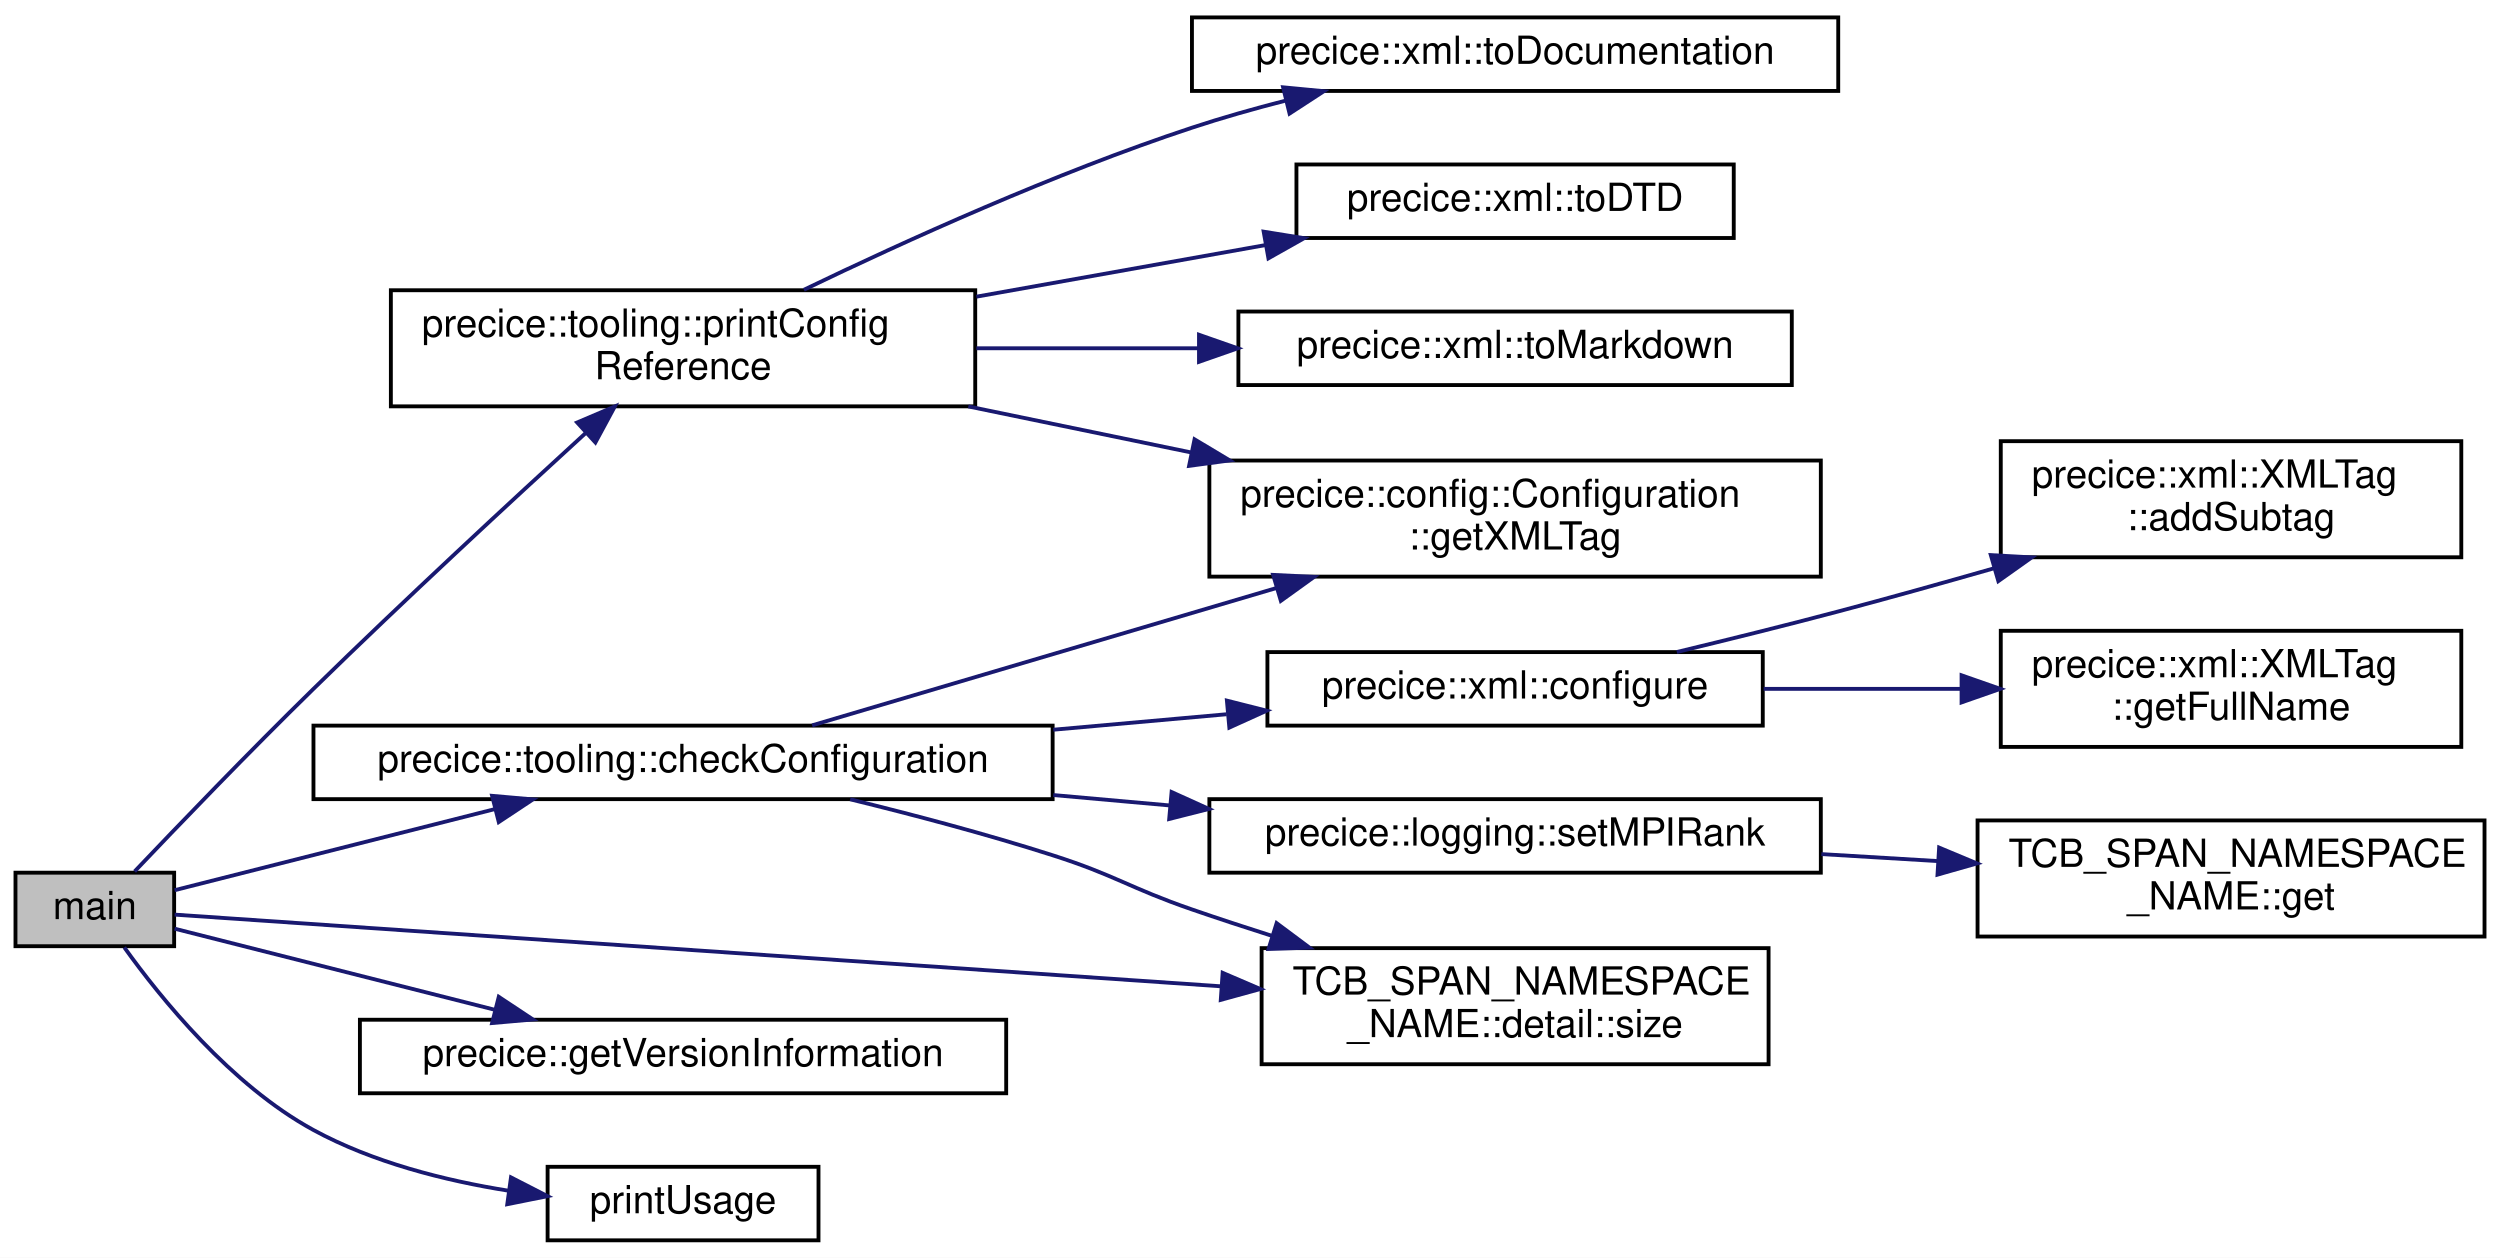
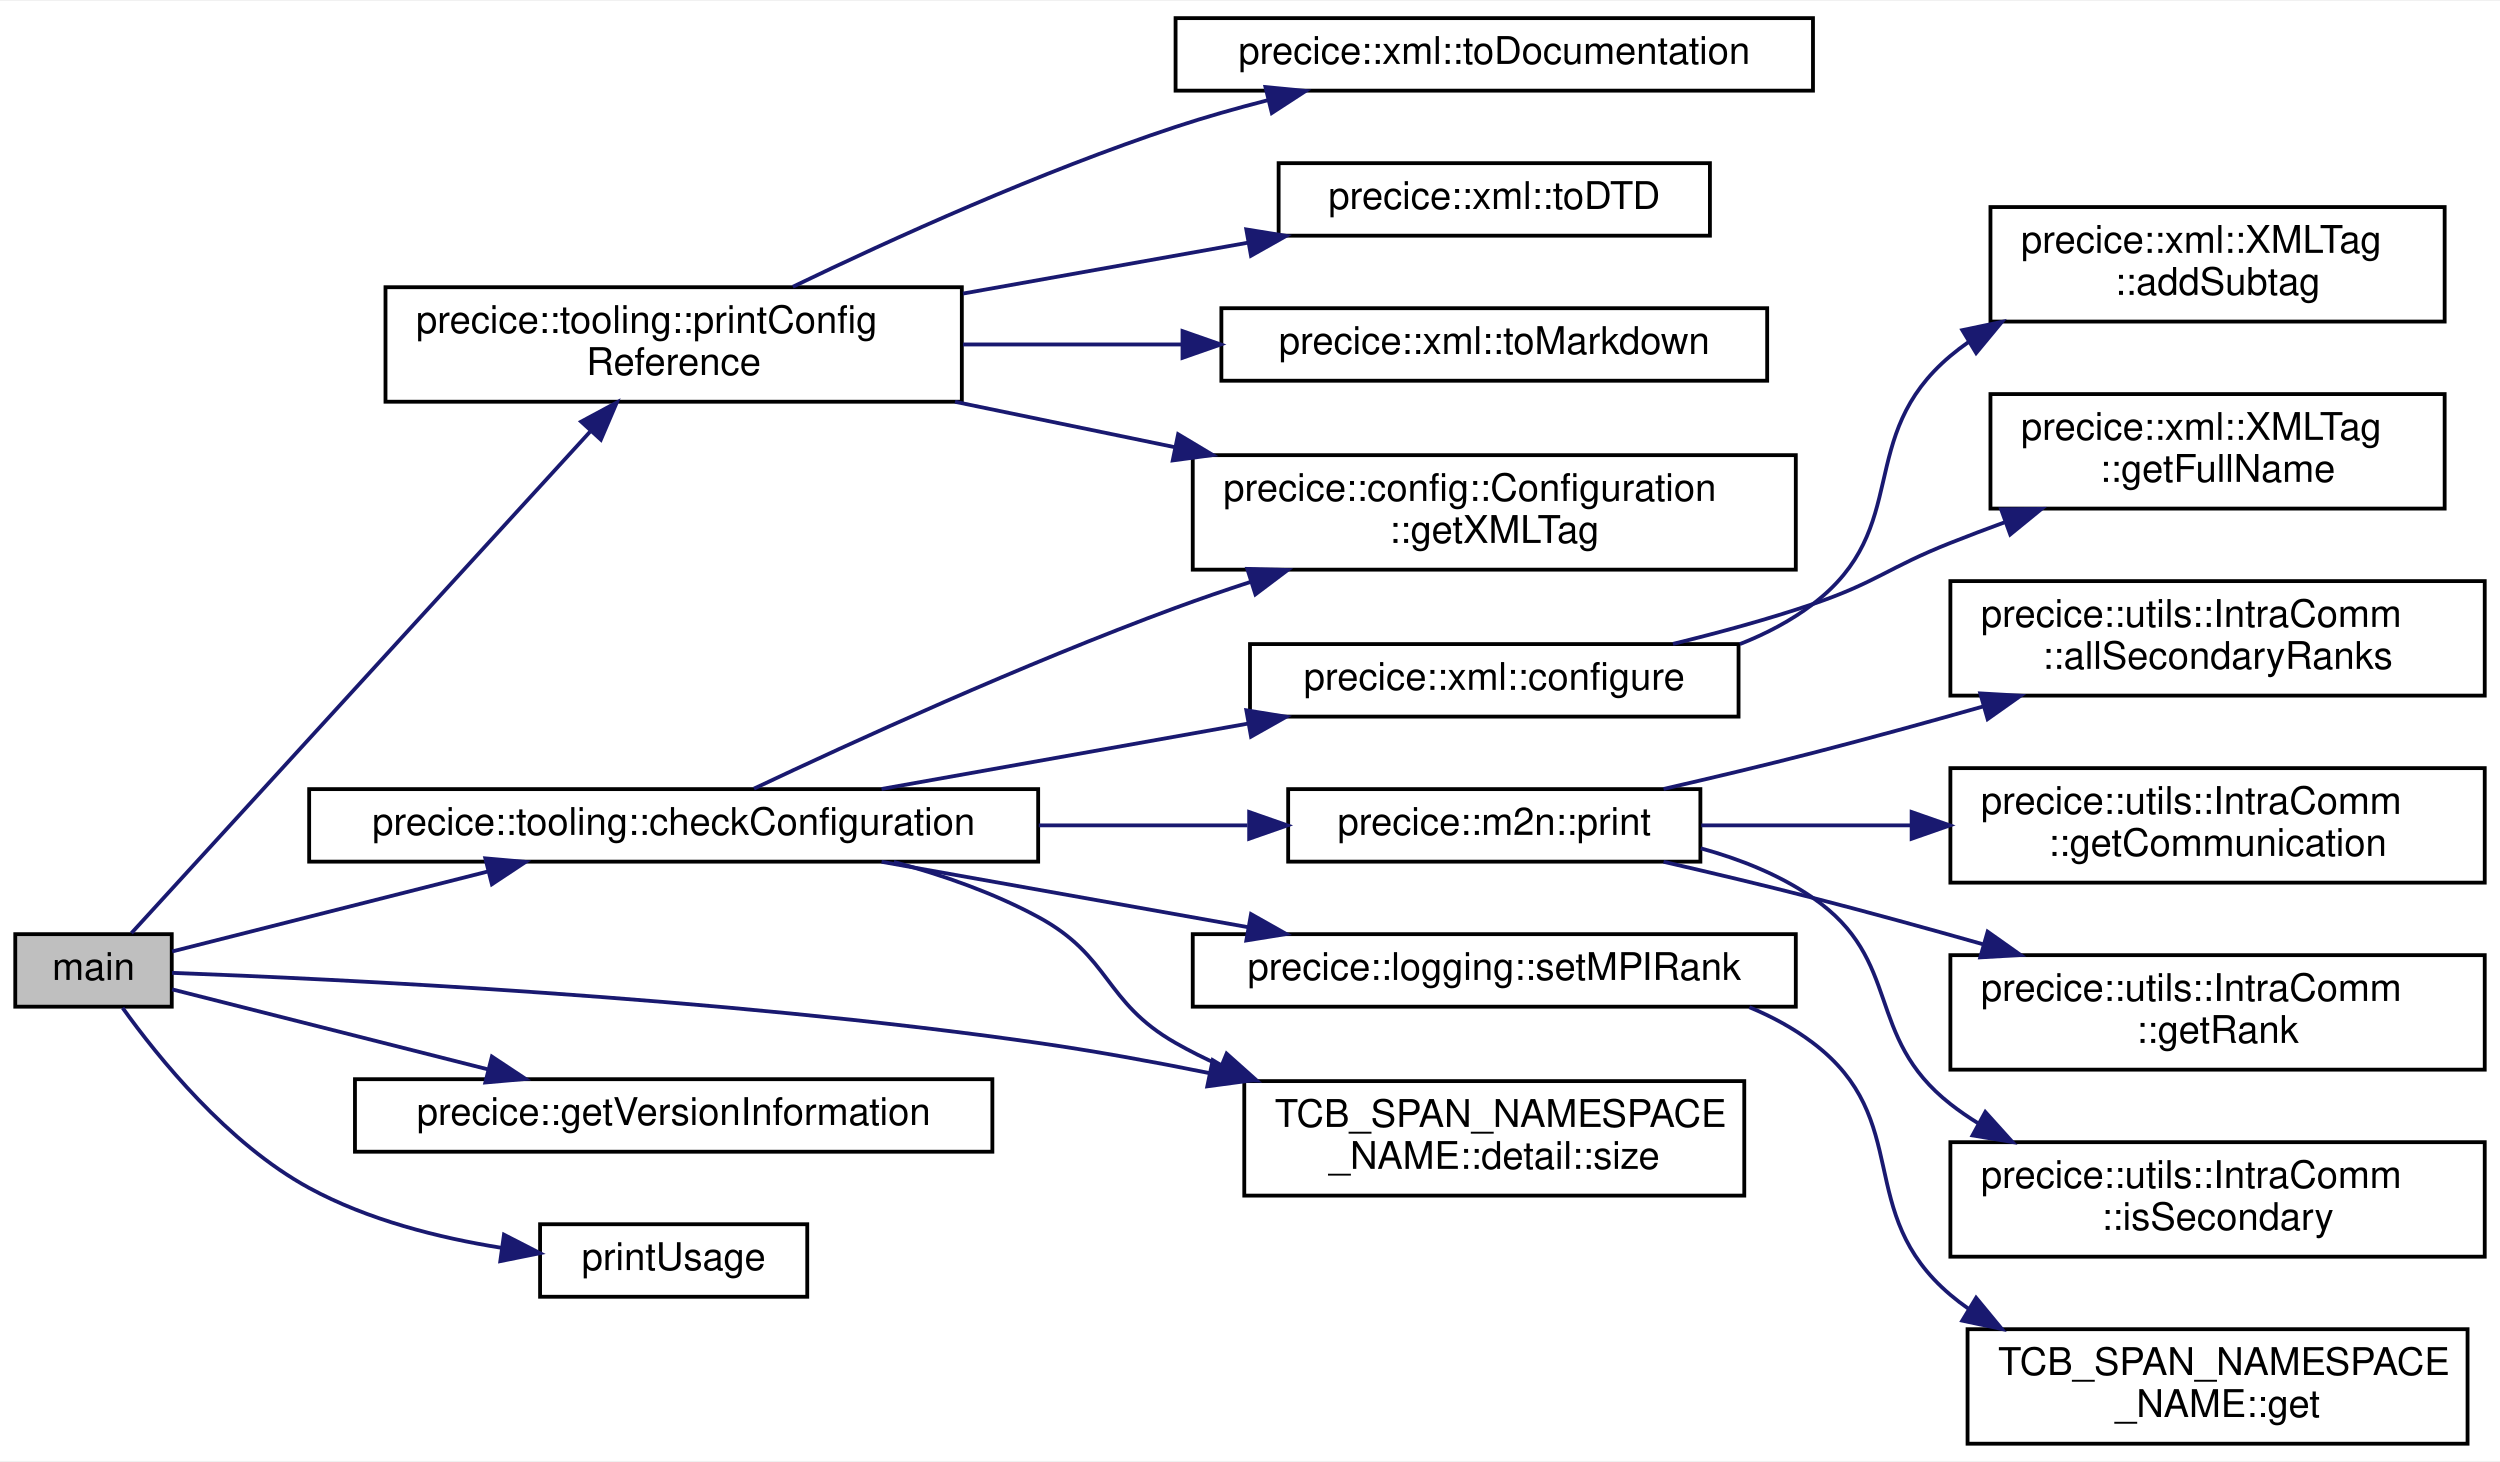
- <svg xmlns="http://www.w3.org/2000/svg" xmlns:xlink="http://www.w3.org/1999/xlink" width="646pt" height="325pt" viewBox="0.00 0.00 646.00 325.00">
-   <g id="graph0" class="graph" transform="scale(1 1) rotate(0) translate(4 321)">
-     <polygon fill="white" stroke="transparent" points="-4,4 -4,-321 642,-321 642,4 -4,4" />
+ <svg xmlns="http://www.w3.org/2000/svg" xmlns:xlink="http://www.w3.org/1999/xlink" width="655pt" height="383pt" viewBox="0.00 0.00 655.00 382.50">
+   <g id="graph0" class="graph" transform="scale(1 1) rotate(0) translate(4 378.5)">
+     <polygon fill="white" stroke="transparent" points="-4,4 -4,-378.5 651,-378.5 651,4 -4,4" />
    <g id="node1" class="node">
      <g id="a_node1">
        <a xlink:title=" ">
-           <polygon fill="#bfbfbf" stroke="black" points="0,-76.5 0,-95.5 41,-95.5 41,-76.5 0,-76.5" />
-           <text text-anchor="middle" x="20.5" y="-83.5" font-family="Helvetica,sans-Serif" font-size="10.00">main</text>
+           <polygon fill="#bfbfbf" stroke="black" points="0,-115 0,-134 41,-134 41,-115 0,-115" />
+           <text text-anchor="middle" x="20.5" y="-122" font-family="Helvetica,sans-Serif" font-size="10.00">main</text>
        </a>
      </g>
    </g>
    <g id="node2" class="node">
      <g id="a_node2">
        <a xlink:href="namespaceprecice_1_1tooling.html#a3a56dfe39cd931a6cadcd8d16afcf649" target="_top" xlink:title="Checks a given configuration.">
-           <polygon fill="white" stroke="black" points="77,-114.5 77,-133.5 268,-133.5 268,-114.5 77,-114.5" />
-           <text text-anchor="middle" x="172.5" y="-121.5" font-family="Helvetica,sans-Serif" font-size="10.00">precice::tooling::checkConfiguration</text>
+           <polygon fill="white" stroke="black" points="77,-153 77,-172 268,-172 268,-153 77,-153" />
+           <text text-anchor="middle" x="172.5" y="-160" font-family="Helvetica,sans-Serif" font-size="10.00">precice::tooling::checkConfiguration</text>
        </a>
      </g>
    </g>
    <g id="edge1" class="edge">
-       <path fill="none" stroke="midnightblue" d="M41.11,-90.97C61.97,-96.25 95.76,-104.81 123.71,-111.89" />
-       <polygon fill="midnightblue" stroke="midnightblue" points="123.16,-115.36 133.71,-114.43 124.88,-108.58 123.16,-115.36" />
-     </g>
-     <g id="node9" class="node">
-       <g id="a_node9">
+       <path fill="none" stroke="midnightblue" d="M41.11,-129.47C61.97,-134.75 95.76,-143.31 123.71,-150.39" />
+       <polygon fill="midnightblue" stroke="midnightblue" points="123.16,-153.86 133.71,-152.93 124.88,-147.08 123.16,-153.86" />
+     </g>
+     <g id="node14" class="node">
+       <g id="a_node14">
        <a xlink:href="namespaceTCB__SPAN__NAMESPACE__NAME_1_1detail.html#a876af6f91231ae4e7e7316f5402682dc" target="_top" xlink:title=" ">
-           <polygon fill="white" stroke="black" points="322,-46 322,-76 453,-76 453,-46 322,-46" />
-           <text text-anchor="start" x="330" y="-64" font-family="Helvetica,sans-Serif" font-size="10.00">TCB_SPAN_NAMESPACE</text>
-           <text text-anchor="middle" x="387.5" y="-53" font-family="Helvetica,sans-Serif" font-size="10.00">_NAME::detail::size</text>
-         </a>
-       </g>
-     </g>
-     <g id="edge16" class="edge">
-       <path fill="none" stroke="midnightblue" d="M41.12,-84.66C91.21,-81.23 225.86,-72 311.48,-66.14" />
-       <polygon fill="midnightblue" stroke="midnightblue" points="311.93,-69.62 321.67,-65.44 311.45,-62.63 311.93,-69.62" />
-     </g>
-     <g id="node10" class="node">
-       <g id="a_node10">
-         <a xlink:href="namespaceprecice.html#a0fdb6ce47ea9333109d28f838f9e8644" target="_top" xlink:title="Returns information on the version of preCICE.">
-           <polygon fill="white" stroke="black" points="89,-38.5 89,-57.5 256,-57.5 256,-38.5 89,-38.5" />
-           <text text-anchor="middle" x="172.5" y="-45.5" font-family="Helvetica,sans-Serif" font-size="10.00">precice::getVersionInformation</text>
-         </a>
-       </g>
-     </g>
-     <g id="edge9" class="edge">
-       <path fill="none" stroke="midnightblue" d="M41.11,-81.03C61.97,-75.75 95.76,-67.19 123.71,-60.11" />
-       <polygon fill="midnightblue" stroke="midnightblue" points="124.88,-63.42 133.71,-57.57 123.16,-56.64 124.88,-63.42" />
-     </g>
-     <g id="node11" class="node">
-       <g id="a_node11">
-         <a xlink:href="namespaceprecice_1_1tooling.html#a038661765bb2c0e0480fa913b52f882e" target="_top" xlink:title="Generates a configuration reference.">
-           <polygon fill="white" stroke="black" points="97,-216 97,-246 248,-246 248,-216 97,-216" />
-           <text text-anchor="start" x="105" y="-234" font-family="Helvetica,sans-Serif" font-size="10.00">precice::tooling::printConfig</text>
-           <text text-anchor="middle" x="172.5" y="-223" font-family="Helvetica,sans-Serif" font-size="10.00">Reference</text>
-         </a>
-       </g>
-     </g>
-     <g id="edge10" class="edge">
-       <path fill="none" stroke="midnightblue" d="M30.78,-95.82C41.69,-107.3 60.41,-126.78 77,-143 100.52,-166.01 128.14,-191.56 147.42,-209.18" />
-       <polygon fill="midnightblue" stroke="midnightblue" points="145.13,-211.83 154.88,-215.98 149.85,-206.66 145.13,-211.83" />
+           <polygon fill="white" stroke="black" points="322,-65.5 322,-95.5 453,-95.5 453,-65.5 322,-65.5" />
+           <text text-anchor="start" x="330" y="-83.5" font-family="Helvetica,sans-Serif" font-size="10.00">TCB_SPAN_NAMESPACE</text>
+           <text text-anchor="middle" x="387.5" y="-72.5" font-family="Helvetica,sans-Serif" font-size="10.00">_NAME::detail::size</text>
+         </a>
+       </g>
+     </g>
+     <g id="edge21" class="edge">
+       <path fill="none" stroke="midnightblue" d="M41.09,-123.86C82.94,-122.31 184.09,-117.53 268,-105.5 282.54,-103.41 297.98,-100.61 312.73,-97.62" />
+       <polygon fill="midnightblue" stroke="midnightblue" points="313.73,-100.99 322.81,-95.54 312.31,-94.13 313.73,-100.99" />
    </g>
    <g id="node15" class="node">
      <g id="a_node15">
+         <a xlink:href="namespaceprecice.html#a0fdb6ce47ea9333109d28f838f9e8644" target="_top" xlink:title="Returns information on the version of preCICE.">
+           <polygon fill="white" stroke="black" points="89,-77 89,-96 256,-96 256,-77 89,-77" />
+           <text text-anchor="middle" x="172.5" y="-84" font-family="Helvetica,sans-Serif" font-size="10.00">precice::getVersionInformation</text>
+         </a>
+       </g>
+     </g>
+     <g id="edge14" class="edge">
+       <path fill="none" stroke="midnightblue" d="M41.11,-119.53C61.97,-114.25 95.76,-105.69 123.71,-98.61" />
+       <polygon fill="midnightblue" stroke="midnightblue" points="124.88,-101.92 133.71,-96.07 123.16,-95.14 124.88,-101.92" />
+     </g>
+     <g id="node16" class="node">
+       <g id="a_node16">
+         <a xlink:href="namespaceprecice_1_1tooling.html#a038661765bb2c0e0480fa913b52f882e" target="_top" xlink:title="Generates a configuration reference.">
+           <polygon fill="white" stroke="black" points="97,-273.5 97,-303.5 248,-303.5 248,-273.5 97,-273.5" />
+           <text text-anchor="start" x="105" y="-291.5" font-family="Helvetica,sans-Serif" font-size="10.00">precice::tooling::printConfig</text>
+           <text text-anchor="middle" x="172.5" y="-280.5" font-family="Helvetica,sans-Serif" font-size="10.00">Reference</text>
+         </a>
+       </g>
+     </g>
+     <g id="edge15" class="edge">
+       <path fill="none" stroke="midnightblue" d="M30.43,-134.27C53.83,-159.85 117.37,-229.32 150.61,-265.66" />
+       <polygon fill="midnightblue" stroke="midnightblue" points="148.26,-268.28 157.6,-273.3 153.43,-263.56 148.26,-268.28" />
+     </g>
+     <g id="node20" class="node">
+       <g id="a_node20">
        <a xlink:href="drivers_2main_8cpp.html#aead97c99e70c0da7036fbbe230ef68b6" target="_top" xlink:title=" ">
-           <polygon fill="white" stroke="black" points="137.5,-0.5 137.5,-19.5 207.5,-19.5 207.5,-0.5 137.5,-0.5" />
-           <text text-anchor="middle" x="172.5" y="-7.5" font-family="Helvetica,sans-Serif" font-size="10.00">printUsage</text>
-         </a>
-       </g>
-     </g>
-     <g id="edge15" class="edge">
-       <path fill="none" stroke="midnightblue" d="M28.12,-76.19C37.42,-63.21 55.65,-40.62 77,-29 92.34,-20.65 110.87,-15.95 127.45,-13.31" />
-       <polygon fill="midnightblue" stroke="midnightblue" points="128.04,-16.76 137.47,-11.92 127.08,-9.83 128.04,-16.76" />
+           <polygon fill="white" stroke="black" points="137.5,-39 137.5,-58 207.5,-58 207.5,-39 137.5,-39" />
+           <text text-anchor="middle" x="172.5" y="-46" font-family="Helvetica,sans-Serif" font-size="10.00">printUsage</text>
+         </a>
+       </g>
+     </g>
+     <g id="edge20" class="edge">
+       <path fill="none" stroke="midnightblue" d="M28.12,-114.69C37.42,-101.71 55.65,-79.12 77,-67.5 92.34,-59.15 110.87,-54.45 127.45,-51.81" />
+       <polygon fill="midnightblue" stroke="midnightblue" points="128.04,-55.26 137.47,-50.42 127.08,-48.33 128.04,-55.26" />
    </g>
    <g id="node3" class="node">
      <g id="a_node3">
        <a xlink:href="namespaceprecice_1_1xml.html#a747851d233cc337d88fa1fd8aaa5b4ad" target="_top" xlink:title="Configures the given configuration from file configurationFilename.">
-           <polygon fill="white" stroke="black" points="323.5,-133.5 323.5,-152.5 451.5,-152.5 451.5,-133.5 323.5,-133.5" />
-           <text text-anchor="middle" x="387.5" y="-140.5" font-family="Helvetica,sans-Serif" font-size="10.00">precice::xml::configure</text>
+           <polygon fill="white" stroke="black" points="323.5,-191 323.5,-210 451.5,-210 451.5,-191 323.5,-191" />
+           <text text-anchor="middle" x="387.5" y="-198" font-family="Helvetica,sans-Serif" font-size="10.00">precice::xml::configure</text>
        </a>
      </g>
    </g>
    <g id="edge2" class="edge">
-       <path fill="none" stroke="midnightblue" d="M268.17,-132.44C283.19,-133.78 298.52,-135.15 312.97,-136.44" />
-       <polygon fill="midnightblue" stroke="midnightblue" points="313.03,-139.96 323.3,-137.36 313.66,-132.99 313.03,-139.96" />
+       <path fill="none" stroke="midnightblue" d="M226.97,-172.04C256.09,-177.23 292.31,-183.7 322.87,-189.15" />
+       <polygon fill="midnightblue" stroke="midnightblue" points="322.54,-192.65 333,-190.96 323.77,-185.75 322.54,-192.65" />
    </g>
    <g id="node6" class="node">
      <g id="a_node6">
        <a xlink:href="classprecice_1_1config_1_1Configuration.html#ad42572ff4995a1dbbe8a182ad4196bfc" target="_top" xlink:title="Returns root xml tag to start the automatic configuration process.">
-           <polygon fill="white" stroke="black" points="308.5,-172 308.5,-202 466.5,-202 466.5,-172 308.5,-172" />
-           <text text-anchor="start" x="316.5" y="-190" font-family="Helvetica,sans-Serif" font-size="10.00">precice::config::Configuration</text>
-           <text text-anchor="middle" x="387.5" y="-179" font-family="Helvetica,sans-Serif" font-size="10.00">::getXMLTag</text>
+           <polygon fill="white" stroke="black" points="308.5,-229.5 308.5,-259.5 466.5,-259.5 466.5,-229.5 308.5,-229.5" />
+           <text text-anchor="start" x="316.5" y="-247.5" font-family="Helvetica,sans-Serif" font-size="10.00">precice::config::Configuration</text>
+           <text text-anchor="middle" x="387.5" y="-236.5" font-family="Helvetica,sans-Serif" font-size="10.00">::getXMLTag</text>
        </a>
      </g>
    </g>
    <g id="edge5" class="edge">
-       <path fill="none" stroke="midnightblue" d="M205.85,-133.57C237.61,-142.96 286.83,-157.52 325.87,-169.07" />
-       <polygon fill="midnightblue" stroke="midnightblue" points="324.98,-172.45 335.57,-171.93 326.97,-165.74 324.98,-172.45" />
+       <path fill="none" stroke="midnightblue" d="M193.54,-172.13C218.9,-184.12 264.1,-204.8 304,-219.5 310.32,-221.83 316.97,-224.11 323.64,-226.29" />
+       <polygon fill="midnightblue" stroke="midnightblue" points="322.79,-229.7 333.38,-229.41 324.92,-223.03 322.79,-229.7" />
    </g>
    <g id="node7" class="node">
      <g id="a_node7">
+         <a xlink:href="namespaceprecice_1_1m2n.html#ab808ce4e50980cc9ea6f0aeb928f30b3" target="_top" xlink:title=" ">
+           <polygon fill="white" stroke="black" points="333.5,-153 333.5,-172 441.5,-172 441.5,-153 333.5,-153" />
+           <text text-anchor="middle" x="387.5" y="-160" font-family="Helvetica,sans-Serif" font-size="10.00">precice::m2n::print</text>
+         </a>
+       </g>
+     </g>
+     <g id="edge6" class="edge">
+       <path fill="none" stroke="midnightblue" d="M268.17,-162.5C286.66,-162.5 305.64,-162.5 322.83,-162.5" />
+       <polygon fill="midnightblue" stroke="midnightblue" points="323.28,-166 333.28,-162.5 323.28,-159 323.28,-166" />
+     </g>
+     <g id="node12" class="node">
+       <g id="a_node12">
        <a xlink:href="namespaceprecice_1_1logging.html#a33f23997f82442b8a7f097ec2e5d87c8" target="_top" xlink:title="Sets the current MPI rank as a logging attribute.">
-           <polygon fill="white" stroke="black" points="308.5,-95.5 308.5,-114.5 466.5,-114.5 466.5,-95.5 308.5,-95.5" />
-           <text text-anchor="middle" x="387.5" y="-102.5" font-family="Helvetica,sans-Serif" font-size="10.00">precice::logging::setMPIRank</text>
-         </a>
-       </g>
-     </g>
-     <g id="edge6" class="edge">
-       <path fill="none" stroke="midnightblue" d="M268.17,-115.56C278.14,-114.67 288.26,-113.76 298.16,-112.88" />
-       <polygon fill="midnightblue" stroke="midnightblue" points="298.74,-116.34 308.39,-111.97 298.12,-109.37 298.74,-116.34" />
-     </g>
-     <g id="edge8" class="edge">
-       <path fill="none" stroke="midnightblue" d="M215.68,-114.46C232.13,-110.43 251.07,-105.42 268,-100 284.35,-94.77 287.77,-91.6 304,-86 310.71,-83.68 317.77,-81.37 324.81,-79.13" />
-       <polygon fill="midnightblue" stroke="midnightblue" points="325.88,-82.46 334.37,-76.13 323.79,-75.78 325.88,-82.46" />
+           <polygon fill="white" stroke="black" points="308.5,-115 308.5,-134 466.5,-134 466.5,-115 308.5,-115" />
+           <text text-anchor="middle" x="387.5" y="-122" font-family="Helvetica,sans-Serif" font-size="10.00">precice::logging::setMPIRank</text>
+         </a>
+       </g>
+     </g>
+     <g id="edge11" class="edge">
+       <path fill="none" stroke="midnightblue" d="M226.97,-152.96C256.09,-147.77 292.31,-141.3 322.87,-135.85" />
+       <polygon fill="midnightblue" stroke="midnightblue" points="323.77,-139.25 333,-134.04 322.54,-132.35 323.77,-139.25" />
+     </g>
+     <g id="edge13" class="edge">
+       <path fill="none" stroke="midnightblue" d="M230.18,-152.93C243.07,-149.46 256.38,-144.78 268,-138.5 287.1,-128.18 285.14,-116.25 304,-105.5 307.73,-103.37 311.66,-101.41 315.7,-99.6" />
+       <polygon fill="midnightblue" stroke="midnightblue" points="317.37,-102.7 325.27,-95.65 314.7,-96.23 317.37,-102.7" />
    </g>
    <g id="node4" class="node">
      <g id="a_node4">
        <a xlink:href="classprecice_1_1xml_1_1XMLTag.html#af81dc6eea2b9a75e14ddd6033ed9a1d4" target="_top" xlink:title="Adds an XML tag as subtag by making a copy of the given tag.">
-           <polygon fill="white" stroke="black" points="513,-177 513,-207 632,-207 632,-177 513,-177" />
-           <text text-anchor="start" x="521" y="-195" font-family="Helvetica,sans-Serif" font-size="10.00">precice::xml::XMLTag</text>
-           <text text-anchor="middle" x="572.5" y="-184" font-family="Helvetica,sans-Serif" font-size="10.00">::addSubtag</text>
+           <polygon fill="white" stroke="black" points="517.5,-294.5 517.5,-324.5 636.5,-324.5 636.5,-294.5 517.5,-294.5" />
+           <text text-anchor="start" x="525.5" y="-312.5" font-family="Helvetica,sans-Serif" font-size="10.00">precice::xml::XMLTag</text>
+           <text text-anchor="middle" x="577" y="-301.5" font-family="Helvetica,sans-Serif" font-size="10.00">::addSubtag</text>
        </a>
      </g>
    </g>
    <g id="edge3" class="edge">
-       <path fill="none" stroke="midnightblue" d="M429.29,-152.52C442.62,-155.73 457.47,-159.41 471,-163 484.01,-166.45 497.91,-170.34 511.09,-174.11" />
-       <polygon fill="midnightblue" stroke="midnightblue" points="510.43,-177.56 521.01,-176.97 512.37,-170.84 510.43,-177.56" />
+       <path fill="none" stroke="midnightblue" d="M451.83,-209.99C458.69,-212.69 465.26,-216.12 471,-220.5 497.26,-240.52 481.74,-264.23 507,-285.5 508.53,-286.79 510.13,-288.01 511.79,-289.16" />
+       <polygon fill="midnightblue" stroke="midnightblue" points="510.13,-292.25 520.5,-294.42 513.75,-286.26 510.13,-292.25" />
    </g>
    <g id="node5" class="node">
      <g id="a_node5">
        <a xlink:href="classprecice_1_1xml_1_1XMLTag.html#aa90f7a05aeab6f674ee1499a84a8bb2e" target="_top" xlink:title="Returns full name consisting of xml namespace + &quot;:&quot; + name.">
-           <polygon fill="white" stroke="black" points="513,-128 513,-158 632,-158 632,-128 513,-128" />
-           <text text-anchor="start" x="521" y="-146" font-family="Helvetica,sans-Serif" font-size="10.00">precice::xml::XMLTag</text>
-           <text text-anchor="middle" x="572.5" y="-135" font-family="Helvetica,sans-Serif" font-size="10.00">::getFullName</text>
+           <polygon fill="white" stroke="black" points="517.5,-245.5 517.5,-275.5 636.5,-275.5 636.5,-245.5 517.5,-245.5" />
+           <text text-anchor="start" x="525.5" y="-263.5" font-family="Helvetica,sans-Serif" font-size="10.00">precice::xml::XMLTag</text>
+           <text text-anchor="middle" x="577" y="-252.5" font-family="Helvetica,sans-Serif" font-size="10.00">::getFullName</text>
        </a>
      </g>
    </g>
    <g id="edge4" class="edge">
-       <path fill="none" stroke="midnightblue" d="M451.73,-143C468.16,-143 485.94,-143 502.64,-143" />
-       <polygon fill="midnightblue" stroke="midnightblue" points="502.87,-146.5 512.87,-143 502.87,-139.5 502.87,-146.5" />
+       <path fill="none" stroke="midnightblue" d="M434.31,-210.05C446.37,-212.99 459.28,-216.51 471,-220.5 487.58,-226.14 490.72,-230.06 507,-236.5 511.67,-238.35 516.55,-240.2 521.46,-242" />
+       <polygon fill="midnightblue" stroke="midnightblue" points="520.29,-245.31 530.89,-245.42 522.68,-238.72 520.29,-245.31" />
    </g>
    <g id="node8" class="node">
      <g id="a_node8">
-         <a xlink:href="namespaceTCB__SPAN__NAMESPACE__NAME.html#a68c06f1798040809feb6ef90fc110b70" target="_top" xlink:title=" ">
-           <polygon fill="white" stroke="black" points="507,-79 507,-109 638,-109 638,-79 507,-79" />
-           <text text-anchor="start" x="515" y="-97" font-family="Helvetica,sans-Serif" font-size="10.00">TCB_SPAN_NAMESPACE</text>
-           <text text-anchor="middle" x="572.5" y="-86" font-family="Helvetica,sans-Serif" font-size="10.00">_NAME::get</text>
+         <a xlink:href="classprecice_1_1utils_1_1IntraComm.html#a557db722e7bfe5d237d0e7ed51851a44" target="_top" xlink:title="Returns an iterable range over salve ranks [1, _size)">
+           <polygon fill="white" stroke="black" points="507,-196.5 507,-226.5 647,-226.5 647,-196.5 507,-196.5" />
+           <text text-anchor="start" x="515" y="-214.5" font-family="Helvetica,sans-Serif" font-size="10.00">precice::utils::IntraComm</text>
+           <text text-anchor="middle" x="577" y="-203.5" font-family="Helvetica,sans-Serif" font-size="10.00">::allSecondaryRanks</text>
        </a>
      </g>
    </g>
    <g id="edge7" class="edge">
-       <path fill="none" stroke="midnightblue" d="M466.64,-100.3C476.59,-99.71 486.75,-99.09 496.65,-98.5" />
-       <polygon fill="midnightblue" stroke="midnightblue" points="497.07,-101.98 506.85,-97.89 496.65,-94.99 497.07,-101.98" />
-     </g>
-     <g id="edge11" class="edge">
-       <path fill="none" stroke="midnightblue" d="M246.21,-215.98C264.78,-212.14 284.89,-207.99 303.92,-204.06" />
-       <polygon fill="midnightblue" stroke="midnightblue" points="304.67,-207.48 313.76,-202.03 303.26,-200.62 304.67,-207.48" />
-     </g>
-     <g id="node12" class="node">
-       <g id="a_node12">
-         <a xlink:href="namespaceprecice_1_1xml.html#a9bb6b846a3db9eac454ba17738a45507" target="_top" xlink:title="Prints the XML reference for the given tag.">
-           <polygon fill="white" stroke="black" points="304,-297.5 304,-316.5 471,-316.5 471,-297.5 304,-297.5" />
-           <text text-anchor="middle" x="387.5" y="-304.5" font-family="Helvetica,sans-Serif" font-size="10.00">precice::xml::toDocumentation</text>
-         </a>
-       </g>
-     </g>
-     <g id="edge12" class="edge">
-       <path fill="none" stroke="midnightblue" d="M203.72,-246.12C229.78,-258.68 268.67,-276.33 304,-288 311.74,-290.56 320,-292.9 328.18,-295" />
-       <polygon fill="midnightblue" stroke="midnightblue" points="327.55,-298.44 338.1,-297.43 329.22,-291.65 327.55,-298.44" />
+       <path fill="none" stroke="midnightblue" d="M431.85,-172.04C444.5,-174.94 458.33,-178.23 471,-181.5 485.47,-185.23 500.98,-189.51 515.52,-193.64" />
+       <polygon fill="midnightblue" stroke="midnightblue" points="514.83,-197.08 525.41,-196.47 516.76,-190.35 514.83,-197.08" />
+     </g>
+     <g id="node9" class="node">
+       <g id="a_node9">
+         <a xlink:href="classprecice_1_1utils_1_1IntraComm.html#a7daafddc884c6dc168e2add48733cde4" target="_top" xlink:title="Intra-participant communication.">
+           <polygon fill="white" stroke="black" points="507,-147.5 507,-177.5 647,-177.5 647,-147.5 507,-147.5" />
+           <text text-anchor="start" x="515" y="-165.5" font-family="Helvetica,sans-Serif" font-size="10.00">precice::utils::IntraComm</text>
+           <text text-anchor="middle" x="577" y="-154.5" font-family="Helvetica,sans-Serif" font-size="10.00">::getCommunication</text>
+         </a>
+       </g>
+     </g>
+     <g id="edge8" class="edge">
+       <path fill="none" stroke="midnightblue" d="M441.73,-162.5C458.81,-162.5 478.12,-162.5 496.65,-162.5" />
+       <polygon fill="midnightblue" stroke="midnightblue" points="496.85,-166 506.85,-162.5 496.85,-159 496.85,-166" />
+     </g>
+     <g id="node10" class="node">
+       <g id="a_node10">
+         <a xlink:href="classprecice_1_1utils_1_1IntraComm.html#a2c2aa5e2fd6cc26797b7fdee0b0b25ac" target="_top" xlink:title="Current rank.">
+           <polygon fill="white" stroke="black" points="507,-98.5 507,-128.5 647,-128.5 647,-98.5 507,-98.5" />
+           <text text-anchor="start" x="515" y="-116.5" font-family="Helvetica,sans-Serif" font-size="10.00">precice::utils::IntraComm</text>
+           <text text-anchor="middle" x="577" y="-105.5" font-family="Helvetica,sans-Serif" font-size="10.00">::getRank</text>
+         </a>
+       </g>
+     </g>
+     <g id="edge9" class="edge">
+       <path fill="none" stroke="midnightblue" d="M431.85,-152.96C444.5,-150.06 458.33,-146.77 471,-143.5 485.47,-139.77 500.98,-135.49 515.52,-131.36" />
+       <polygon fill="midnightblue" stroke="midnightblue" points="516.76,-134.65 525.41,-128.53 514.83,-127.92 516.76,-134.65" />
+     </g>
+     <g id="node11" class="node">
+       <g id="a_node11">
+         <a xlink:href="classprecice_1_1utils_1_1IntraComm.html#abde303b11e46851ae65dca65ef06daad" target="_top" xlink:title="True if this process is running a secondary rank.">
+           <polygon fill="white" stroke="black" points="507,-49.5 507,-79.5 647,-79.5 647,-49.5 507,-49.5" />
+           <text text-anchor="start" x="515" y="-67.5" font-family="Helvetica,sans-Serif" font-size="10.00">precice::utils::IntraComm</text>
+           <text text-anchor="middle" x="577" y="-56.5" font-family="Helvetica,sans-Serif" font-size="10.00">::isSecondary</text>
+         </a>
+       </g>
+     </g>
+     <g id="edge10" class="edge">
+       <path fill="none" stroke="midnightblue" d="M441.6,-156.49C451.96,-153.65 462.29,-149.52 471,-143.5 494.73,-127.1 484.31,-107.3 507,-89.5 509.3,-87.69 511.75,-86.01 514.29,-84.44" />
+       <polygon fill="midnightblue" stroke="midnightblue" points="516.15,-87.41 523.25,-79.54 512.8,-81.27 516.15,-87.41" />
    </g>
    <g id="node13" class="node">
      <g id="a_node13">
+         <a xlink:href="namespaceTCB__SPAN__NAMESPACE__NAME.html#a68c06f1798040809feb6ef90fc110b70" target="_top" xlink:title=" ">
+           <polygon fill="white" stroke="black" points="511.5,-0.5 511.5,-30.5 642.5,-30.5 642.5,-0.5 511.5,-0.5" />
+           <text text-anchor="start" x="519.5" y="-18.5" font-family="Helvetica,sans-Serif" font-size="10.00">TCB_SPAN_NAMESPACE</text>
+           <text text-anchor="middle" x="577" y="-7.5" font-family="Helvetica,sans-Serif" font-size="10.00">_NAME::get</text>
+         </a>
+       </g>
+     </g>
+     <g id="edge12" class="edge">
+       <path fill="none" stroke="midnightblue" d="M454.34,-114.86C460.29,-112.39 465.96,-109.32 471,-105.5 497.62,-85.31 481.51,-61.1 507,-39.5 508.52,-38.21 510.12,-36.98 511.78,-35.83" />
+       <polygon fill="midnightblue" stroke="midnightblue" points="513.74,-38.73 520.48,-30.55 510.11,-32.74 513.74,-38.73" />
+     </g>
+     <g id="edge16" class="edge">
+       <path fill="none" stroke="midnightblue" d="M246.21,-273.48C264.78,-269.64 284.89,-265.49 303.92,-261.56" />
+       <polygon fill="midnightblue" stroke="midnightblue" points="304.67,-264.98 313.76,-259.53 303.26,-258.12 304.67,-264.98" />
+     </g>
+     <g id="node17" class="node">
+       <g id="a_node17">
+         <a xlink:href="namespaceprecice_1_1xml.html#a9bb6b846a3db9eac454ba17738a45507" target="_top" xlink:title="Prints the XML reference for the given tag.">
+           <polygon fill="white" stroke="black" points="304,-355 304,-374 471,-374 471,-355 304,-355" />
+           <text text-anchor="middle" x="387.5" y="-362" font-family="Helvetica,sans-Serif" font-size="10.00">precice::xml::toDocumentation</text>
+         </a>
+       </g>
+     </g>
+     <g id="edge17" class="edge">
+       <path fill="none" stroke="midnightblue" d="M203.72,-303.62C229.78,-316.18 268.67,-333.83 304,-345.5 311.74,-348.06 320,-350.4 328.18,-352.5" />
+       <polygon fill="midnightblue" stroke="midnightblue" points="327.55,-355.94 338.1,-354.93 329.22,-349.15 327.55,-355.94" />
+     </g>
+     <g id="node18" class="node">
+       <g id="a_node18">
        <a xlink:href="namespaceprecice_1_1xml.html#a5763778f25bd93e586ffdb6d0a10386d" target="_top" xlink:title="Prints the DTD reference for the given tag.">
-           <polygon fill="white" stroke="black" points="331,-259.5 331,-278.5 444,-278.5 444,-259.5 331,-259.5" />
-           <text text-anchor="middle" x="387.5" y="-266.5" font-family="Helvetica,sans-Serif" font-size="10.00">precice::xml::toDTD</text>
-         </a>
-       </g>
-     </g>
-     <g id="edge13" class="edge">
-       <path fill="none" stroke="midnightblue" d="M248.3,-244.34C272.73,-248.7 299.62,-253.5 323.14,-257.7" />
-       <polygon fill="midnightblue" stroke="midnightblue" points="322.53,-261.14 332.99,-259.45 323.76,-254.25 322.53,-261.14" />
-     </g>
-     <g id="node14" class="node">
-       <g id="a_node14">
+           <polygon fill="white" stroke="black" points="331,-317 331,-336 444,-336 444,-317 331,-317" />
+           <text text-anchor="middle" x="387.5" y="-324" font-family="Helvetica,sans-Serif" font-size="10.00">precice::xml::toDTD</text>
+         </a>
+       </g>
+     </g>
+     <g id="edge18" class="edge">
+       <path fill="none" stroke="midnightblue" d="M248.3,-301.84C272.73,-306.2 299.62,-311 323.14,-315.2" />
+       <polygon fill="midnightblue" stroke="midnightblue" points="322.53,-318.64 332.99,-316.95 323.76,-311.75 322.53,-318.64" />
+     </g>
+     <g id="node19" class="node">
+       <g id="a_node19">
        <a xlink:href="namespaceprecice_1_1xml.html#a4dcfaca557decff46e612b00f27a20c8" target="_top" xlink:title="Prints the Markdown reference for the given tag.">
-           <polygon fill="white" stroke="black" points="316,-221.5 316,-240.5 459,-240.5 459,-221.5 316,-221.5" />
-           <text text-anchor="middle" x="387.5" y="-228.5" font-family="Helvetica,sans-Serif" font-size="10.00">precice::xml::toMarkdown</text>
-         </a>
-       </g>
-     </g>
-     <g id="edge14" class="edge">
-       <path fill="none" stroke="midnightblue" d="M248.3,-231C266.89,-231 286.9,-231 305.77,-231" />
-       <polygon fill="midnightblue" stroke="midnightblue" points="305.82,-234.5 315.82,-231 305.82,-227.5 305.82,-234.5" />
+           <polygon fill="white" stroke="black" points="316,-279 316,-298 459,-298 459,-279 316,-279" />
+           <text text-anchor="middle" x="387.5" y="-286" font-family="Helvetica,sans-Serif" font-size="10.00">precice::xml::toMarkdown</text>
+         </a>
+       </g>
+     </g>
+     <g id="edge19" class="edge">
+       <path fill="none" stroke="midnightblue" d="M248.3,-288.5C266.89,-288.5 286.9,-288.5 305.77,-288.5" />
+       <polygon fill="midnightblue" stroke="midnightblue" points="305.82,-292 315.82,-288.5 305.82,-285 305.82,-292" />
    </g>
  </g>
</svg>
